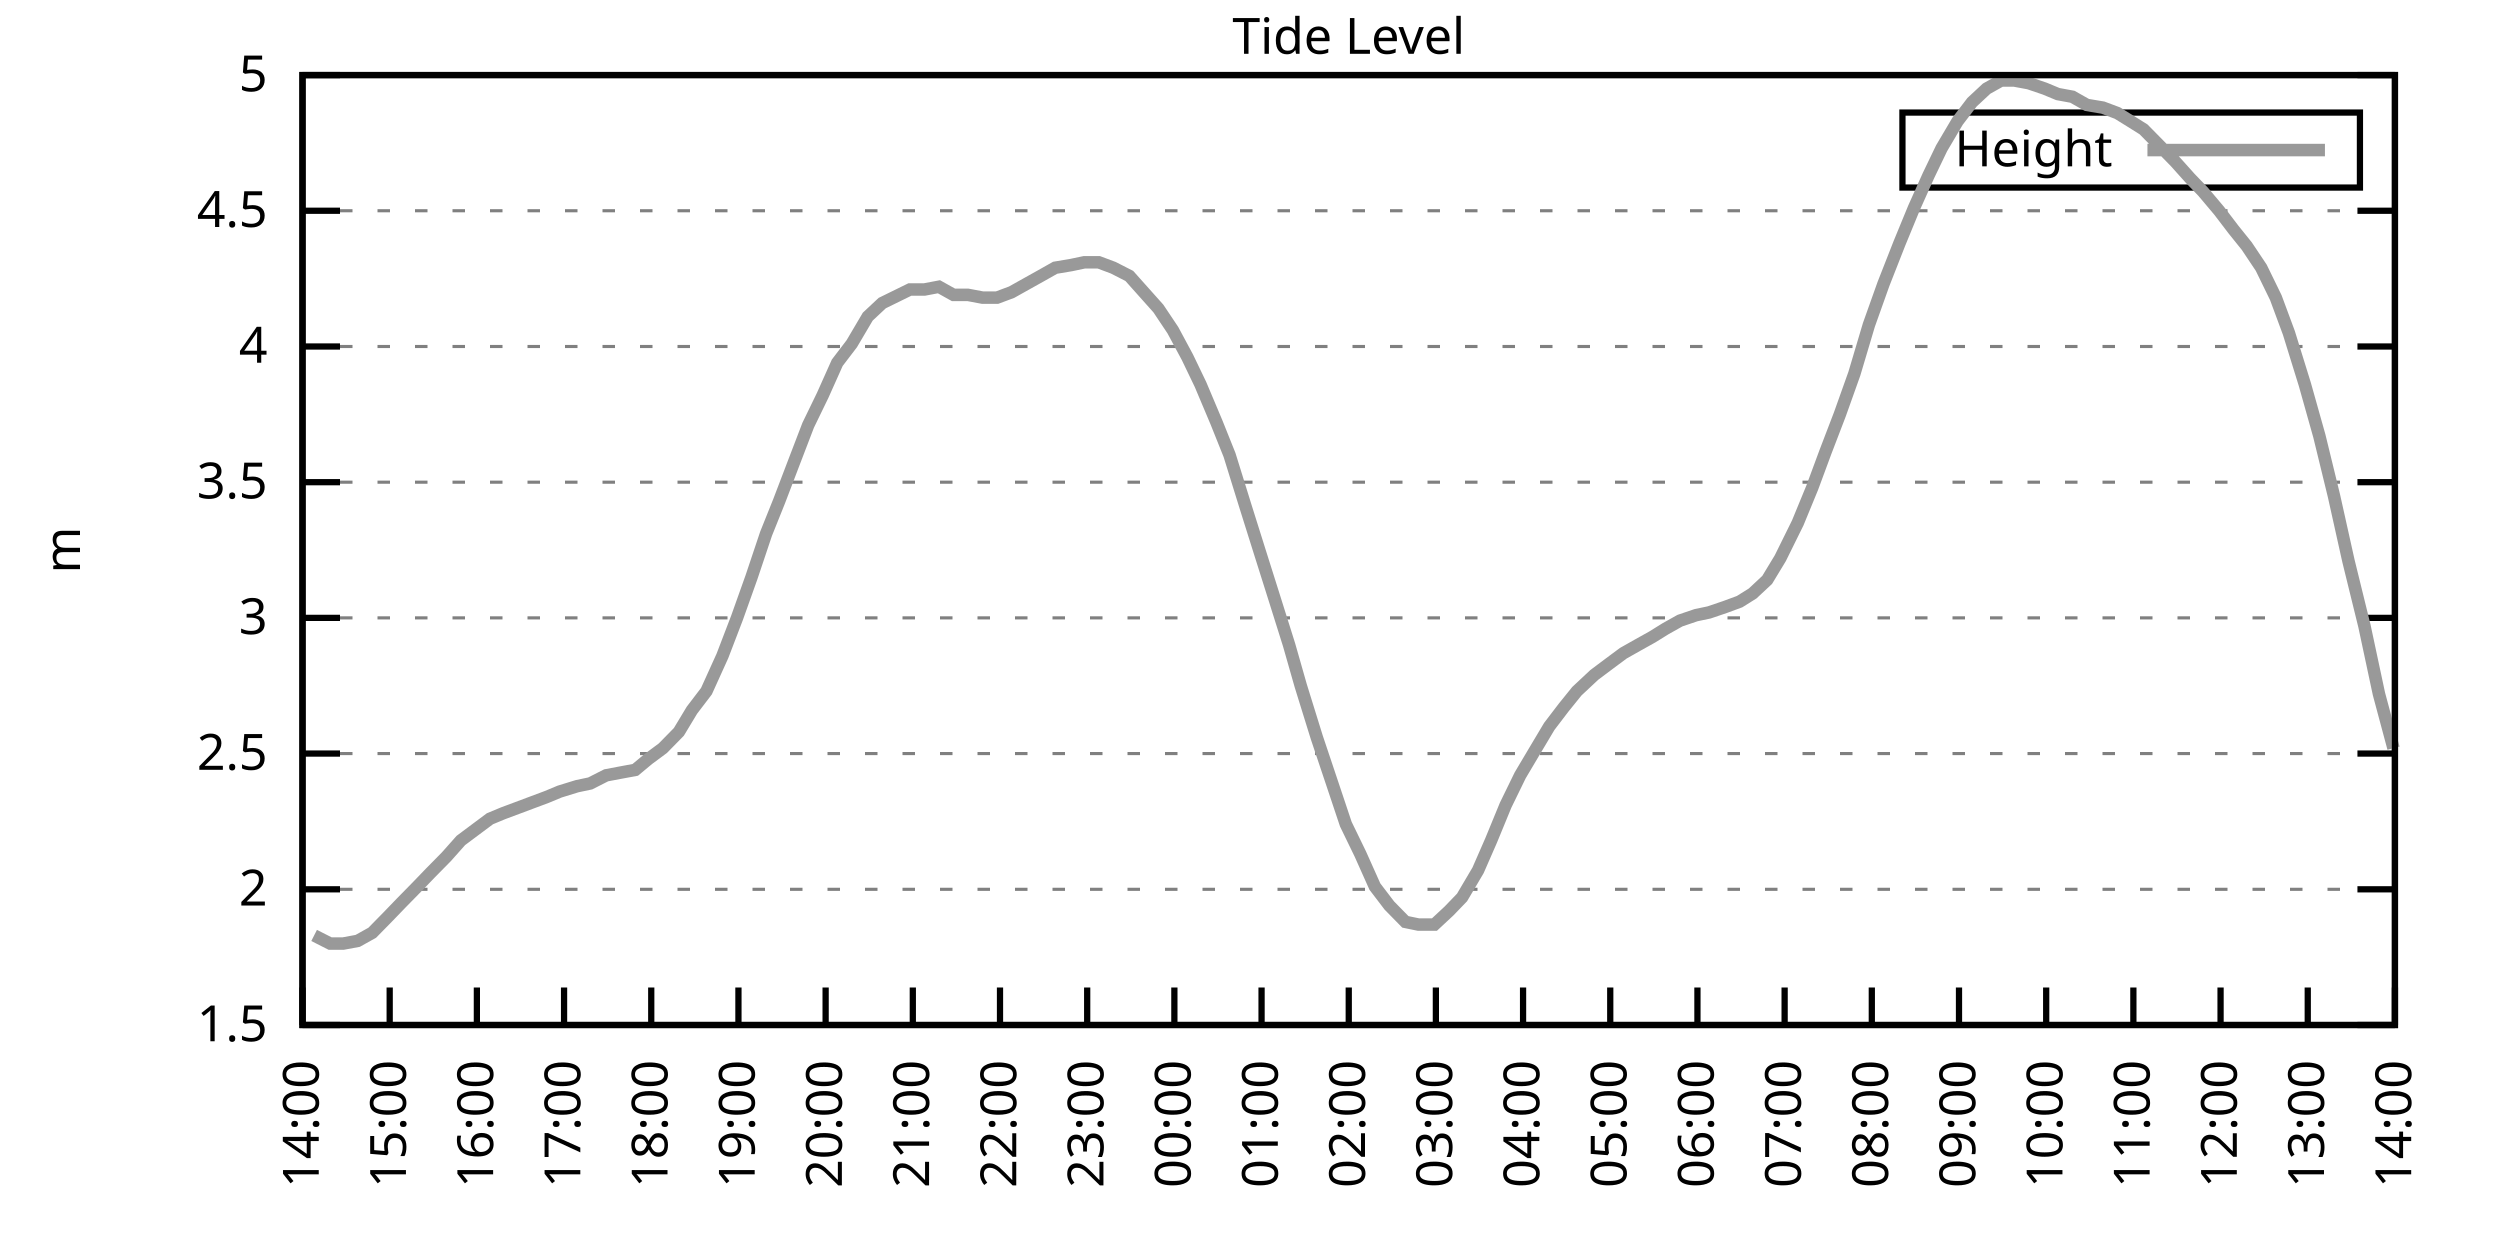
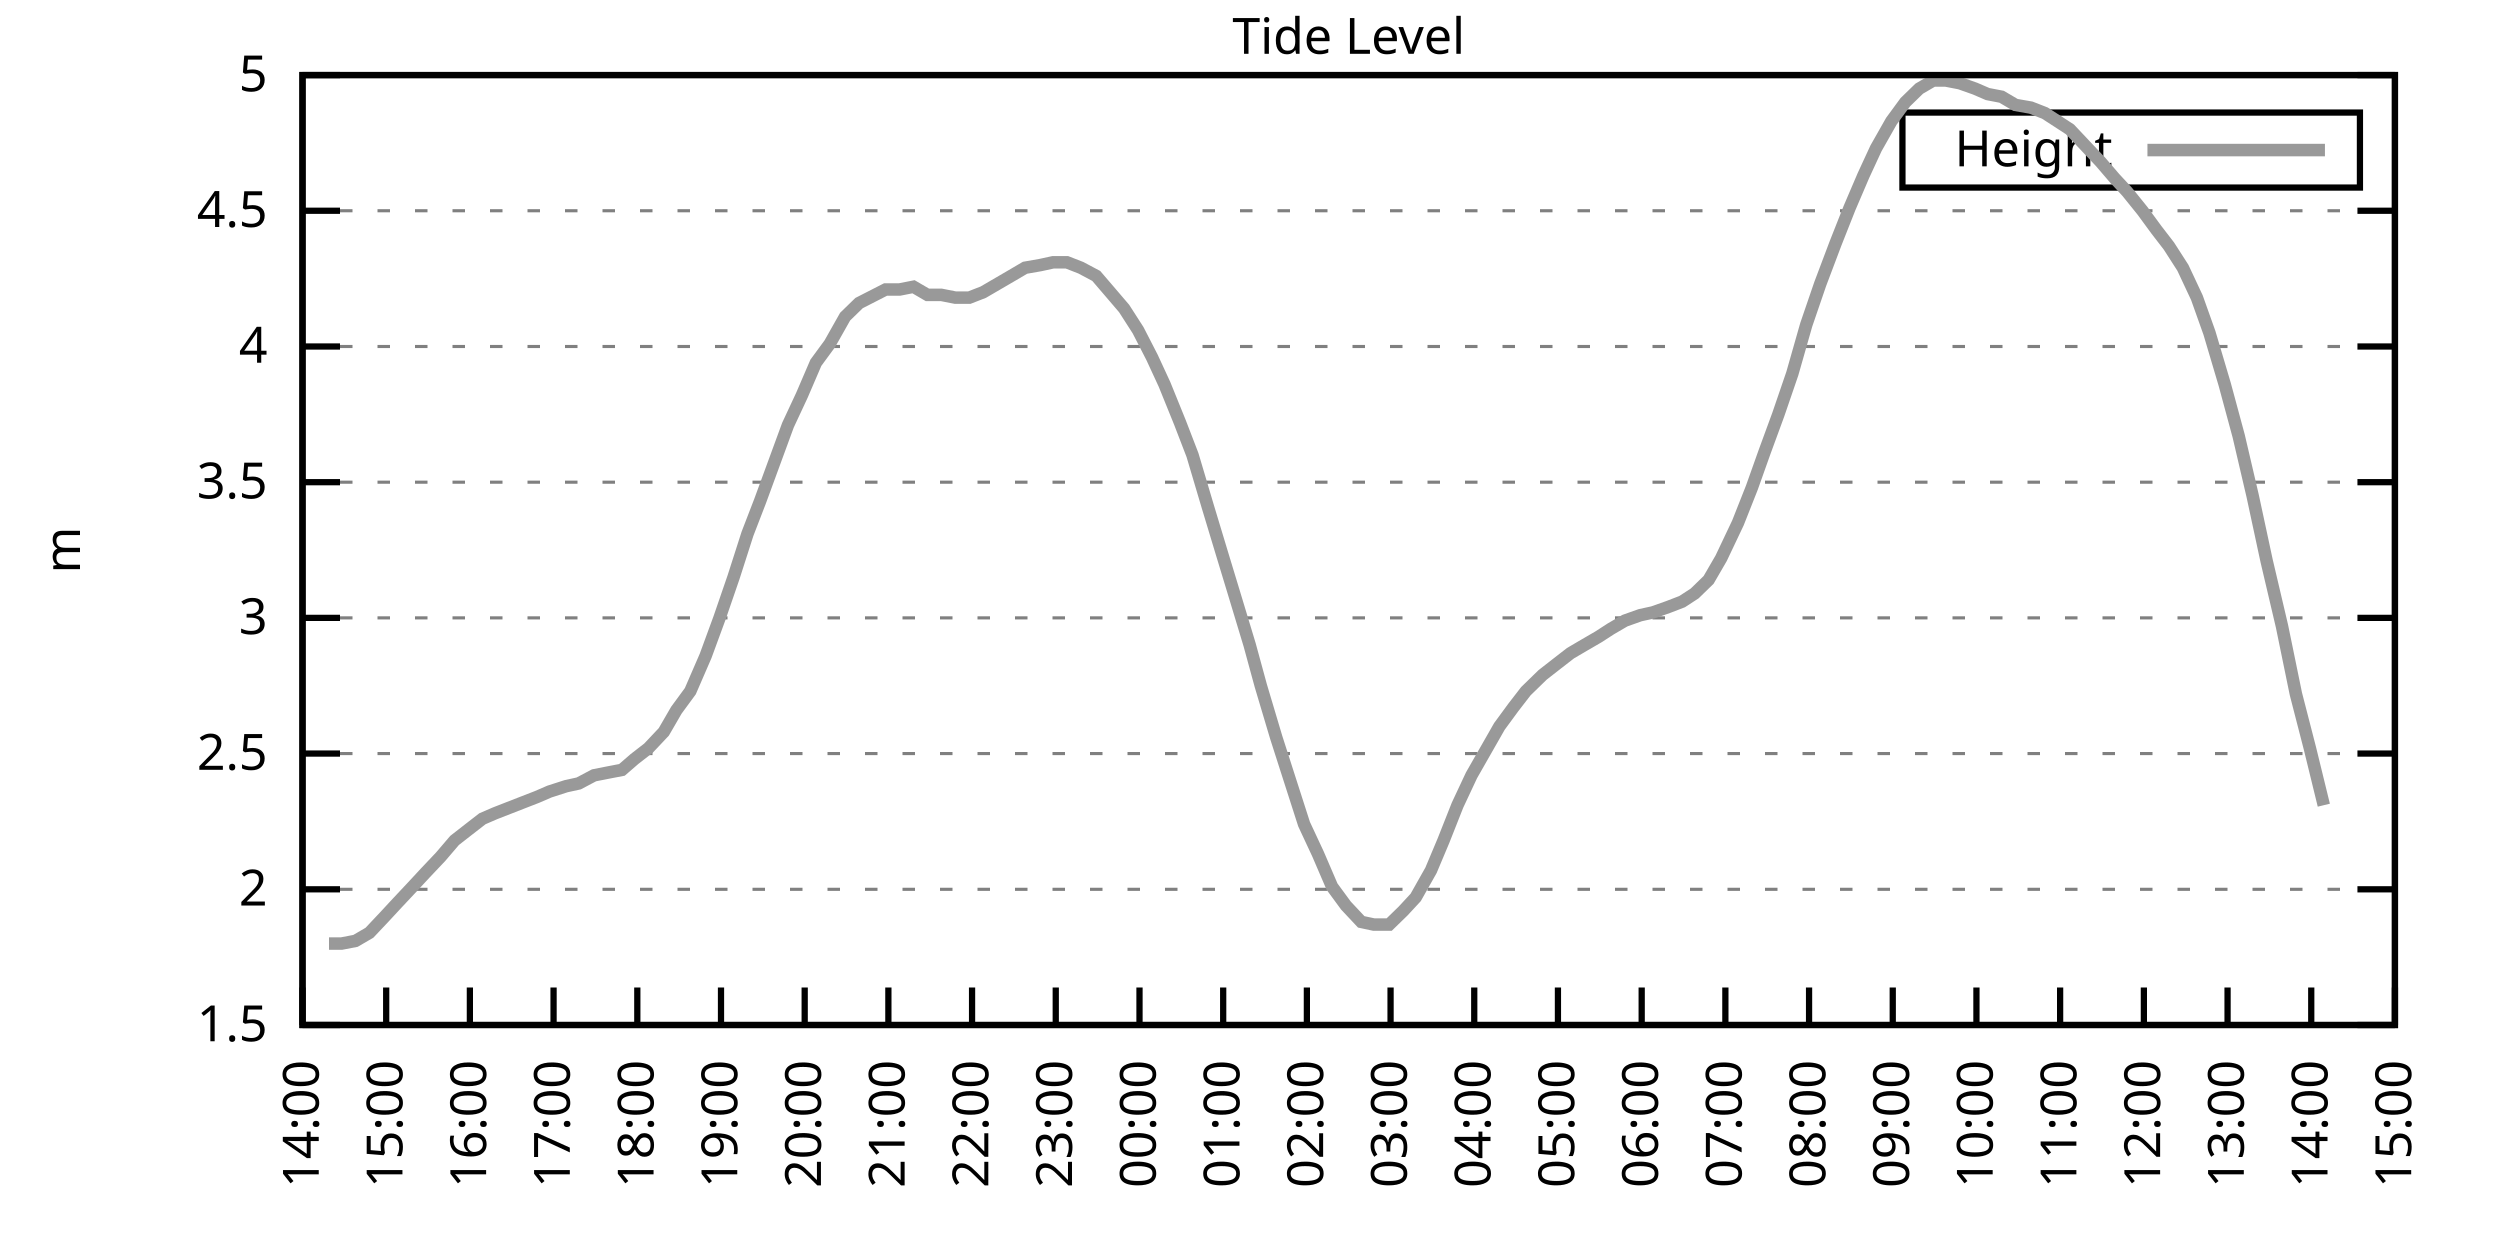
<svg xmlns="http://www.w3.org/2000/svg" xmlns:xlink="http://www.w3.org/1999/xlink" width="400" height="200" viewBox="0 0 400 200">
  <g id="gnuplot_canvas">
    <rect x="0" y="0" width="400" height="200" fill="none" />
    <defs>
      <circle id="gpDot" r="0.5" stroke-width="0.5" stroke="currentColor" />
      <path id="gpPt0" stroke-width="0.333" stroke="currentColor" d="M-1,0 h2 M0,-1 v2" />
      <path id="gpPt1" stroke-width="0.333" stroke="currentColor" d="M-1,-1 L1,1 M1,-1 L-1,1" />
      <path id="gpPt2" stroke-width="0.333" stroke="currentColor" d="M-1,0 L1,0 M0,-1 L0,1 M-1,-1 L1,1 M-1,1 L1,-1" />
      <rect id="gpPt3" stroke-width="0.333" stroke="currentColor" x="-1" y="-1" width="2" height="2" />
      <rect id="gpPt4" stroke-width="0.333" stroke="currentColor" fill="currentColor" x="-1" y="-1" width="2" height="2" />
      <circle id="gpPt5" stroke-width="0.333" stroke="currentColor" cx="0" cy="0" r="1" />
      <use xlink:href="#gpPt5" id="gpPt6" fill="currentColor" stroke="none" />
      <path id="gpPt7" stroke-width="0.333" stroke="currentColor" d="M0,-1.33 L-1.33,0.67 L1.33,0.67 z" />
      <use xlink:href="#gpPt7" id="gpPt8" fill="currentColor" stroke="none" />
      <use xlink:href="#gpPt7" id="gpPt9" stroke="currentColor" transform="rotate(180)" />
      <use xlink:href="#gpPt9" id="gpPt10" fill="currentColor" stroke="none" />
      <use xlink:href="#gpPt3" id="gpPt11" stroke="currentColor" transform="rotate(45)" />
      <use xlink:href="#gpPt11" id="gpPt12" fill="currentColor" stroke="none" />
      <path id="gpPt13" stroke-width="0.333" stroke="currentColor" d="M0,1.330 L1.265,0.411 L0.782,-1.067 L-0.782,-1.076 L-1.265,0.411 z" />
      <use xlink:href="#gpPt13" id="gpPt14" fill="currentColor" stroke="none" />
      <filter id="textbox" filterUnits="objectBoundingBox" x="0" y="0" height="1" width="1">
        <feFlood flood-color="white" flood-opacity="1" result="bgnd" />
        <feComposite in="SourceGraphic" in2="bgnd" operator="atop" />
      </filter>
      <filter id="greybox" filterUnits="objectBoundingBox" x="0" y="0" height="1" width="1">
        <feFlood flood-color="lightgrey" flood-opacity="1" result="grey" />
        <feComposite in="SourceGraphic" in2="grey" operator="atop" />
      </filter>
    </defs>
    <g fill="none" color="white" stroke="currentColor" stroke-width="1.00" stroke-linecap="butt" stroke-linejoin="miter">
</g>
    <g fill="none" color="black" stroke="currentColor" stroke-width="1.00" stroke-linecap="butt" stroke-linejoin="miter">
      <g stroke="none" shape-rendering="crispEdges">
        <polygon fill="rgb(255, 255, 255)" points="48.40,164.00 383.18,164.00 383.18,12.02 48.40,12.02 " />
      </g>
    </g>
    <g fill="none" color="black" stroke="currentColor" stroke-width="1.00" stroke-linecap="butt" stroke-linejoin="miter">
</g>
    <g fill="none" color="black" stroke="black" stroke-width="0.50" stroke-linecap="butt" stroke-linejoin="miter">
</g>
    <g fill="none" color="gray" stroke="currentColor" stroke-width="0.50" stroke-linecap="butt" stroke-linejoin="miter">
      <path stroke="gray" stroke-dasharray="2,4" class="gridline" d="M48.40,164.00 L383.19,164.00  " />
    </g>
    <g fill="none" color="gray" stroke="gray" stroke-width="1.00" stroke-linecap="butt" stroke-linejoin="miter">
</g>
    <g fill="none" color="black" stroke="currentColor" stroke-width="1.00" stroke-linecap="butt" stroke-linejoin="miter">
      <path stroke="black" d="M48.40,164.00 L54.40,164.00 M383.19,164.00 L377.19,164.00  " />
      <g transform="translate(42.80,166.60)" stroke="none" fill="black" font-family="Sans" font-size="8.00" text-anchor="end">
        <text>
          <tspan font-family="Sans"> 1.5</tspan>
        </text>
      </g>
    </g>
    <g fill="none" color="black" stroke="currentColor" stroke-width="1.00" stroke-linecap="butt" stroke-linejoin="miter">
</g>
    <g fill="none" color="black" stroke="black" stroke-width="0.50" stroke-linecap="butt" stroke-linejoin="miter">
</g>
    <g fill="none" color="gray" stroke="currentColor" stroke-width="0.50" stroke-linecap="butt" stroke-linejoin="miter">
      <path stroke="gray" stroke-dasharray="2,4" class="gridline" d="M48.40,142.29 L383.19,142.29  " />
    </g>
    <g fill="none" color="gray" stroke="gray" stroke-width="1.00" stroke-linecap="butt" stroke-linejoin="miter">
</g>
    <g fill="none" color="black" stroke="currentColor" stroke-width="1.00" stroke-linecap="butt" stroke-linejoin="miter">
      <path stroke="black" d="M48.40,142.29 L54.40,142.29 M383.19,142.29 L377.19,142.29  " />
      <g transform="translate(42.80,144.89)" stroke="none" fill="black" font-family="Sans" font-size="8.00" text-anchor="end">
        <text>
          <tspan font-family="Sans"> 2</tspan>
        </text>
      </g>
    </g>
    <g fill="none" color="black" stroke="currentColor" stroke-width="1.00" stroke-linecap="butt" stroke-linejoin="miter">
</g>
    <g fill="none" color="black" stroke="black" stroke-width="0.50" stroke-linecap="butt" stroke-linejoin="miter">
</g>
    <g fill="none" color="gray" stroke="currentColor" stroke-width="0.50" stroke-linecap="butt" stroke-linejoin="miter">
      <path stroke="gray" stroke-dasharray="2,4" class="gridline" d="M48.40,120.57 L383.19,120.57  " />
    </g>
    <g fill="none" color="gray" stroke="gray" stroke-width="1.00" stroke-linecap="butt" stroke-linejoin="miter">
</g>
    <g fill="none" color="black" stroke="currentColor" stroke-width="1.00" stroke-linecap="butt" stroke-linejoin="miter">
      <path stroke="black" d="M48.40,120.57 L54.40,120.57 M383.19,120.57 L377.19,120.57  " />
      <g transform="translate(42.80,123.17)" stroke="none" fill="black" font-family="Sans" font-size="8.00" text-anchor="end">
        <text>
          <tspan font-family="Sans"> 2.5</tspan>
        </text>
      </g>
    </g>
    <g fill="none" color="black" stroke="currentColor" stroke-width="1.00" stroke-linecap="butt" stroke-linejoin="miter">
</g>
    <g fill="none" color="black" stroke="black" stroke-width="0.50" stroke-linecap="butt" stroke-linejoin="miter">
</g>
    <g fill="none" color="gray" stroke="currentColor" stroke-width="0.50" stroke-linecap="butt" stroke-linejoin="miter">
      <path stroke="gray" stroke-dasharray="2,4" class="gridline" d="M48.40,98.86 L383.19,98.86  " />
    </g>
    <g fill="none" color="gray" stroke="gray" stroke-width="1.00" stroke-linecap="butt" stroke-linejoin="miter">
</g>
    <g fill="none" color="black" stroke="currentColor" stroke-width="1.00" stroke-linecap="butt" stroke-linejoin="miter">
      <path stroke="black" d="M48.40,98.86 L54.40,98.86 M383.19,98.86 L377.19,98.86  " />
      <g transform="translate(42.80,101.46)" stroke="none" fill="black" font-family="Sans" font-size="8.00" text-anchor="end">
        <text>
          <tspan font-family="Sans"> 3</tspan>
        </text>
      </g>
    </g>
    <g fill="none" color="black" stroke="currentColor" stroke-width="1.00" stroke-linecap="butt" stroke-linejoin="miter">
</g>
    <g fill="none" color="black" stroke="black" stroke-width="0.50" stroke-linecap="butt" stroke-linejoin="miter">
</g>
    <g fill="none" color="gray" stroke="currentColor" stroke-width="0.50" stroke-linecap="butt" stroke-linejoin="miter">
      <path stroke="gray" stroke-dasharray="2,4" class="gridline" d="M48.40,77.15 L383.19,77.15  " />
    </g>
    <g fill="none" color="gray" stroke="gray" stroke-width="1.00" stroke-linecap="butt" stroke-linejoin="miter">
</g>
    <g fill="none" color="black" stroke="currentColor" stroke-width="1.00" stroke-linecap="butt" stroke-linejoin="miter">
      <path stroke="black" d="M48.40,77.15 L54.40,77.15 M383.19,77.15 L377.19,77.15  " />
      <g transform="translate(42.80,79.75)" stroke="none" fill="black" font-family="Sans" font-size="8.00" text-anchor="end">
        <text>
          <tspan font-family="Sans"> 3.5</tspan>
        </text>
      </g>
    </g>
    <g fill="none" color="black" stroke="currentColor" stroke-width="1.00" stroke-linecap="butt" stroke-linejoin="miter">
</g>
    <g fill="none" color="black" stroke="black" stroke-width="0.50" stroke-linecap="butt" stroke-linejoin="miter">
</g>
    <g fill="none" color="gray" stroke="currentColor" stroke-width="0.50" stroke-linecap="butt" stroke-linejoin="miter">
      <path stroke="gray" stroke-dasharray="2,4" class="gridline" d="M48.40,55.44 L383.19,55.44  " />
    </g>
    <g fill="none" color="gray" stroke="gray" stroke-width="1.00" stroke-linecap="butt" stroke-linejoin="miter">
</g>
    <g fill="none" color="black" stroke="currentColor" stroke-width="1.00" stroke-linecap="butt" stroke-linejoin="miter">
      <path stroke="black" d="M48.40,55.44 L54.40,55.44 M383.19,55.44 L377.19,55.44  " />
      <g transform="translate(42.80,58.04)" stroke="none" fill="black" font-family="Sans" font-size="8.00" text-anchor="end">
        <text>
          <tspan font-family="Sans"> 4</tspan>
        </text>
      </g>
    </g>
    <g fill="none" color="black" stroke="currentColor" stroke-width="1.00" stroke-linecap="butt" stroke-linejoin="miter">
</g>
    <g fill="none" color="black" stroke="black" stroke-width="0.50" stroke-linecap="butt" stroke-linejoin="miter">
</g>
    <g fill="none" color="gray" stroke="currentColor" stroke-width="0.50" stroke-linecap="butt" stroke-linejoin="miter">
      <path stroke="gray" stroke-dasharray="2,4" class="gridline" d="M48.40,33.72 L383.19,33.72  " />
    </g>
    <g fill="none" color="gray" stroke="gray" stroke-width="1.00" stroke-linecap="butt" stroke-linejoin="miter">
</g>
    <g fill="none" color="black" stroke="currentColor" stroke-width="1.00" stroke-linecap="butt" stroke-linejoin="miter">
      <path stroke="black" d="M48.40,33.72 L54.40,33.72 M383.19,33.72 L377.19,33.72  " />
      <g transform="translate(42.80,36.32)" stroke="none" fill="black" font-family="Sans" font-size="8.00" text-anchor="end">
        <text>
          <tspan font-family="Sans"> 4.5</tspan>
        </text>
      </g>
    </g>
    <g fill="none" color="black" stroke="currentColor" stroke-width="1.00" stroke-linecap="butt" stroke-linejoin="miter">
</g>
    <g fill="none" color="black" stroke="black" stroke-width="0.50" stroke-linecap="butt" stroke-linejoin="miter">
</g>
    <g fill="none" color="gray" stroke="currentColor" stroke-width="0.50" stroke-linecap="butt" stroke-linejoin="miter">
      <path stroke="gray" stroke-dasharray="2,4" class="gridline" d="M48.40,12.01 L383.19,12.01  " />
    </g>
    <g fill="none" color="gray" stroke="gray" stroke-width="1.00" stroke-linecap="butt" stroke-linejoin="miter">
</g>
    <g fill="none" color="black" stroke="currentColor" stroke-width="1.00" stroke-linecap="butt" stroke-linejoin="miter">
      <path stroke="black" d="M48.40,12.01 L54.40,12.01 M383.19,12.01 L377.19,12.01  " />
      <g transform="translate(42.80,14.61)" stroke="none" fill="black" font-family="Sans" font-size="8.00" text-anchor="end">
        <text>
          <tspan font-family="Sans"> 5</tspan>
        </text>
      </g>
    </g>
    <g fill="none" color="black" stroke="currentColor" stroke-width="1.00" stroke-linecap="butt" stroke-linejoin="miter">
      <path stroke="black" d="M48.40,164.00 L48.40,158.00  " />
      <g transform="translate(51.00,169.60) rotate(270.00)" stroke="none" fill="black" font-family="Sans" font-size="8.00" text-anchor="end">
        <text>
          <tspan font-family="Sans">14:00</tspan>
        </text>
      </g>
    </g>
    <g fill="none" color="black" stroke="currentColor" stroke-width="1.00" stroke-linecap="butt" stroke-linejoin="miter">
-       <path stroke="black" d="M62.35,164.00 L62.35,158.00  " />
-       <g transform="translate(64.95,169.60) rotate(270.00)" stroke="none" fill="black" font-family="Sans" font-size="8.00" text-anchor="end">
+       <path stroke="black" d="M61.79,164.00 L61.79,158.00  " />
+       <g transform="translate(64.39,169.60) rotate(270.00)" stroke="none" fill="black" font-family="Sans" font-size="8.00" text-anchor="end">
        <text>
          <tspan font-family="Sans">15:00</tspan>
        </text>
      </g>
    </g>
    <g fill="none" color="black" stroke="currentColor" stroke-width="1.00" stroke-linecap="butt" stroke-linejoin="miter">
-       <path stroke="black" d="M76.30,164.00 L76.30,158.00  " />
-       <g transform="translate(78.90,169.60) rotate(270.00)" stroke="none" fill="black" font-family="Sans" font-size="8.00" text-anchor="end">
+       <path stroke="black" d="M75.18,164.00 L75.18,158.00  " />
+       <g transform="translate(77.78,169.60) rotate(270.00)" stroke="none" fill="black" font-family="Sans" font-size="8.00" text-anchor="end">
        <text>
          <tspan font-family="Sans">16:00</tspan>
        </text>
      </g>
    </g>
    <g fill="none" color="black" stroke="currentColor" stroke-width="1.00" stroke-linecap="butt" stroke-linejoin="miter">
-       <path stroke="black" d="M90.25,164.00 L90.25,158.00  " />
-       <g transform="translate(92.85,169.60) rotate(270.00)" stroke="none" fill="black" font-family="Sans" font-size="8.00" text-anchor="end">
+       <path stroke="black" d="M88.57,164.00 L88.57,158.00  " />
+       <g transform="translate(91.17,169.60) rotate(270.00)" stroke="none" fill="black" font-family="Sans" font-size="8.00" text-anchor="end">
        <text>
          <tspan font-family="Sans">17:00</tspan>
        </text>
      </g>
    </g>
    <g fill="none" color="black" stroke="currentColor" stroke-width="1.00" stroke-linecap="butt" stroke-linejoin="miter">
-       <path stroke="black" d="M104.20,164.00 L104.20,158.00  " />
-       <g transform="translate(106.80,169.60) rotate(270.00)" stroke="none" fill="black" font-family="Sans" font-size="8.00" text-anchor="end">
+       <path stroke="black" d="M101.97,164.00 L101.97,158.00  " />
+       <g transform="translate(104.57,169.60) rotate(270.00)" stroke="none" fill="black" font-family="Sans" font-size="8.00" text-anchor="end">
        <text>
          <tspan font-family="Sans">18:00</tspan>
        </text>
      </g>
    </g>
    <g fill="none" color="black" stroke="currentColor" stroke-width="1.00" stroke-linecap="butt" stroke-linejoin="miter">
-       <path stroke="black" d="M118.15,164.00 L118.15,158.00  " />
-       <g transform="translate(120.75,169.60) rotate(270.00)" stroke="none" fill="black" font-family="Sans" font-size="8.00" text-anchor="end">
+       <path stroke="black" d="M115.36,164.00 L115.36,158.00  " />
+       <g transform="translate(117.96,169.60) rotate(270.00)" stroke="none" fill="black" font-family="Sans" font-size="8.00" text-anchor="end">
        <text>
          <tspan font-family="Sans">19:00</tspan>
        </text>
      </g>
    </g>
    <g fill="none" color="black" stroke="currentColor" stroke-width="1.00" stroke-linecap="butt" stroke-linejoin="miter">
-       <path stroke="black" d="M132.10,164.00 L132.10,158.00  " />
-       <g transform="translate(134.70,169.60) rotate(270.00)" stroke="none" fill="black" font-family="Sans" font-size="8.00" text-anchor="end">
+       <path stroke="black" d="M128.75,164.00 L128.75,158.00  " />
+       <g transform="translate(131.35,169.60) rotate(270.00)" stroke="none" fill="black" font-family="Sans" font-size="8.00" text-anchor="end">
        <text>
          <tspan font-family="Sans">20:00</tspan>
        </text>
      </g>
    </g>
    <g fill="none" color="black" stroke="currentColor" stroke-width="1.00" stroke-linecap="butt" stroke-linejoin="miter">
-       <path stroke="black" d="M146.05,164.00 L146.05,158.00  " />
-       <g transform="translate(148.65,169.60) rotate(270.00)" stroke="none" fill="black" font-family="Sans" font-size="8.00" text-anchor="end">
+       <path stroke="black" d="M142.14,164.00 L142.14,158.00  " />
+       <g transform="translate(144.74,169.60) rotate(270.00)" stroke="none" fill="black" font-family="Sans" font-size="8.00" text-anchor="end">
        <text>
          <tspan font-family="Sans">21:00</tspan>
        </text>
      </g>
    </g>
    <g fill="none" color="black" stroke="currentColor" stroke-width="1.00" stroke-linecap="butt" stroke-linejoin="miter">
-       <path stroke="black" d="M160.00,164.00 L160.00,158.00  " />
-       <g transform="translate(162.60,169.60) rotate(270.00)" stroke="none" fill="black" font-family="Sans" font-size="8.00" text-anchor="end">
+       <path stroke="black" d="M155.53,164.00 L155.53,158.00  " />
+       <g transform="translate(158.13,169.60) rotate(270.00)" stroke="none" fill="black" font-family="Sans" font-size="8.00" text-anchor="end">
        <text>
          <tspan font-family="Sans">22:00</tspan>
        </text>
      </g>
    </g>
    <g fill="none" color="black" stroke="currentColor" stroke-width="1.00" stroke-linecap="butt" stroke-linejoin="miter">
-       <path stroke="black" d="M173.95,164.00 L173.95,158.00  " />
-       <g transform="translate(176.55,169.60) rotate(270.00)" stroke="none" fill="black" font-family="Sans" font-size="8.00" text-anchor="end">
+       <path stroke="black" d="M168.92,164.00 L168.92,158.00  " />
+       <g transform="translate(171.52,169.60) rotate(270.00)" stroke="none" fill="black" font-family="Sans" font-size="8.00" text-anchor="end">
        <text>
          <tspan font-family="Sans">23:00</tspan>
        </text>
      </g>
    </g>
    <g fill="none" color="black" stroke="currentColor" stroke-width="1.00" stroke-linecap="butt" stroke-linejoin="miter">
-       <path stroke="black" d="M187.90,164.00 L187.90,158.00  " />
-       <g transform="translate(190.50,169.60) rotate(270.00)" stroke="none" fill="black" font-family="Sans" font-size="8.00" text-anchor="end">
+       <path stroke="black" d="M182.32,164.00 L182.32,158.00  " />
+       <g transform="translate(184.92,169.60) rotate(270.00)" stroke="none" fill="black" font-family="Sans" font-size="8.00" text-anchor="end">
        <text>
          <tspan font-family="Sans">00:00</tspan>
        </text>
      </g>
    </g>
    <g fill="none" color="black" stroke="currentColor" stroke-width="1.00" stroke-linecap="butt" stroke-linejoin="miter">
-       <path stroke="black" d="M201.85,164.00 L201.85,158.00  " />
-       <g transform="translate(204.45,169.60) rotate(270.00)" stroke="none" fill="black" font-family="Sans" font-size="8.00" text-anchor="end">
+       <path stroke="black" d="M195.71,164.00 L195.71,158.00  " />
+       <g transform="translate(198.31,169.60) rotate(270.00)" stroke="none" fill="black" font-family="Sans" font-size="8.00" text-anchor="end">
        <text>
          <tspan font-family="Sans">01:00</tspan>
        </text>
      </g>
    </g>
    <g fill="none" color="black" stroke="currentColor" stroke-width="1.00" stroke-linecap="butt" stroke-linejoin="miter">
-       <path stroke="black" d="M215.80,164.00 L215.80,158.00  " />
-       <g transform="translate(218.40,169.60) rotate(270.00)" stroke="none" fill="black" font-family="Sans" font-size="8.00" text-anchor="end">
+       <path stroke="black" d="M209.10,164.00 L209.10,158.00  " />
+       <g transform="translate(211.70,169.60) rotate(270.00)" stroke="none" fill="black" font-family="Sans" font-size="8.00" text-anchor="end">
        <text>
          <tspan font-family="Sans">02:00</tspan>
        </text>
      </g>
    </g>
    <g fill="none" color="black" stroke="currentColor" stroke-width="1.00" stroke-linecap="butt" stroke-linejoin="miter">
-       <path stroke="black" d="M229.74,164.00 L229.74,158.00  " />
-       <g transform="translate(232.34,169.60) rotate(270.00)" stroke="none" fill="black" font-family="Sans" font-size="8.00" text-anchor="end">
+       <path stroke="black" d="M222.49,164.00 L222.49,158.00  " />
+       <g transform="translate(225.09,169.60) rotate(270.00)" stroke="none" fill="black" font-family="Sans" font-size="8.00" text-anchor="end">
        <text>
          <tspan font-family="Sans">03:00</tspan>
        </text>
      </g>
    </g>
    <g fill="none" color="black" stroke="currentColor" stroke-width="1.00" stroke-linecap="butt" stroke-linejoin="miter">
-       <path stroke="black" d="M243.69,164.00 L243.69,158.00  " />
-       <g transform="translate(246.29,169.60) rotate(270.00)" stroke="none" fill="black" font-family="Sans" font-size="8.00" text-anchor="end">
+       <path stroke="black" d="M235.88,164.00 L235.88,158.00  " />
+       <g transform="translate(238.48,169.60) rotate(270.00)" stroke="none" fill="black" font-family="Sans" font-size="8.00" text-anchor="end">
        <text>
          <tspan font-family="Sans">04:00</tspan>
        </text>
      </g>
    </g>
    <g fill="none" color="black" stroke="currentColor" stroke-width="1.00" stroke-linecap="butt" stroke-linejoin="miter">
-       <path stroke="black" d="M257.64,164.00 L257.64,158.00  " />
-       <g transform="translate(260.24,169.60) rotate(270.00)" stroke="none" fill="black" font-family="Sans" font-size="8.00" text-anchor="end">
+       <path stroke="black" d="M249.27,164.00 L249.27,158.00  " />
+       <g transform="translate(251.87,169.60) rotate(270.00)" stroke="none" fill="black" font-family="Sans" font-size="8.00" text-anchor="end">
        <text>
          <tspan font-family="Sans">05:00</tspan>
        </text>
      </g>
    </g>
    <g fill="none" color="black" stroke="currentColor" stroke-width="1.00" stroke-linecap="butt" stroke-linejoin="miter">
-       <path stroke="black" d="M271.59,164.00 L271.59,158.00  " />
-       <g transform="translate(274.19,169.60) rotate(270.00)" stroke="none" fill="black" font-family="Sans" font-size="8.00" text-anchor="end">
+       <path stroke="black" d="M262.67,164.00 L262.67,158.00  " />
+       <g transform="translate(265.27,169.60) rotate(270.00)" stroke="none" fill="black" font-family="Sans" font-size="8.00" text-anchor="end">
        <text>
          <tspan font-family="Sans">06:00</tspan>
        </text>
      </g>
    </g>
    <g fill="none" color="black" stroke="currentColor" stroke-width="1.00" stroke-linecap="butt" stroke-linejoin="miter">
-       <path stroke="black" d="M285.54,164.00 L285.54,158.00  " />
-       <g transform="translate(288.14,169.60) rotate(270.00)" stroke="none" fill="black" font-family="Sans" font-size="8.00" text-anchor="end">
+       <path stroke="black" d="M276.06,164.00 L276.06,158.00  " />
+       <g transform="translate(278.66,169.60) rotate(270.00)" stroke="none" fill="black" font-family="Sans" font-size="8.00" text-anchor="end">
        <text>
          <tspan font-family="Sans">07:00</tspan>
        </text>
      </g>
    </g>
    <g fill="none" color="black" stroke="currentColor" stroke-width="1.00" stroke-linecap="butt" stroke-linejoin="miter">
-       <path stroke="black" d="M299.49,164.00 L299.49,158.00  " />
-       <g transform="translate(302.09,169.60) rotate(270.00)" stroke="none" fill="black" font-family="Sans" font-size="8.00" text-anchor="end">
+       <path stroke="black" d="M289.45,164.00 L289.45,158.00  " />
+       <g transform="translate(292.05,169.60) rotate(270.00)" stroke="none" fill="black" font-family="Sans" font-size="8.00" text-anchor="end">
        <text>
          <tspan font-family="Sans">08:00</tspan>
        </text>
      </g>
    </g>
    <g fill="none" color="black" stroke="currentColor" stroke-width="1.00" stroke-linecap="butt" stroke-linejoin="miter">
-       <path stroke="black" d="M313.44,164.00 L313.44,158.00  " />
-       <g transform="translate(316.04,169.60) rotate(270.00)" stroke="none" fill="black" font-family="Sans" font-size="8.00" text-anchor="end">
+       <path stroke="black" d="M302.84,164.00 L302.84,158.00  " />
+       <g transform="translate(305.44,169.60) rotate(270.00)" stroke="none" fill="black" font-family="Sans" font-size="8.00" text-anchor="end">
        <text>
          <tspan font-family="Sans">09:00</tspan>
        </text>
      </g>
    </g>
    <g fill="none" color="black" stroke="currentColor" stroke-width="1.00" stroke-linecap="butt" stroke-linejoin="miter">
-       <path stroke="black" d="M327.39,164.00 L327.39,158.00  " />
-       <g transform="translate(329.99,169.60) rotate(270.00)" stroke="none" fill="black" font-family="Sans" font-size="8.00" text-anchor="end">
+       <path stroke="black" d="M316.23,164.00 L316.23,158.00  " />
+       <g transform="translate(318.83,169.60) rotate(270.00)" stroke="none" fill="black" font-family="Sans" font-size="8.00" text-anchor="end">
        <text>
          <tspan font-family="Sans">10:00</tspan>
        </text>
      </g>
    </g>
    <g fill="none" color="black" stroke="currentColor" stroke-width="1.00" stroke-linecap="butt" stroke-linejoin="miter">
-       <path stroke="black" d="M341.34,164.00 L341.34,158.00  " />
-       <g transform="translate(343.94,169.60) rotate(270.00)" stroke="none" fill="black" font-family="Sans" font-size="8.00" text-anchor="end">
+       <path stroke="black" d="M329.62,164.00 L329.62,158.00  " />
+       <g transform="translate(332.22,169.60) rotate(270.00)" stroke="none" fill="black" font-family="Sans" font-size="8.00" text-anchor="end">
        <text>
          <tspan font-family="Sans">11:00</tspan>
        </text>
      </g>
    </g>
    <g fill="none" color="black" stroke="currentColor" stroke-width="1.00" stroke-linecap="butt" stroke-linejoin="miter">
-       <path stroke="black" d="M355.29,164.00 L355.29,158.00  " />
-       <g transform="translate(357.89,169.60) rotate(270.00)" stroke="none" fill="black" font-family="Sans" font-size="8.00" text-anchor="end">
+       <path stroke="black" d="M343.02,164.00 L343.02,158.00  " />
+       <g transform="translate(345.62,169.60) rotate(270.00)" stroke="none" fill="black" font-family="Sans" font-size="8.00" text-anchor="end">
        <text>
          <tspan font-family="Sans">12:00</tspan>
        </text>
      </g>
    </g>
    <g fill="none" color="black" stroke="currentColor" stroke-width="1.00" stroke-linecap="butt" stroke-linejoin="miter">
-       <path stroke="black" d="M369.24,164.00 L369.24,158.00  " />
-       <g transform="translate(371.84,169.60) rotate(270.00)" stroke="none" fill="black" font-family="Sans" font-size="8.00" text-anchor="end">
+       <path stroke="black" d="M356.41,164.00 L356.41,158.00  " />
+       <g transform="translate(359.01,169.60) rotate(270.00)" stroke="none" fill="black" font-family="Sans" font-size="8.00" text-anchor="end">
        <text>
          <tspan font-family="Sans">13:00</tspan>
+         </text>
+       </g>
+     </g>
+     <g fill="none" color="black" stroke="currentColor" stroke-width="1.00" stroke-linecap="butt" stroke-linejoin="miter">
+       <path stroke="black" d="M369.80,164.00 L369.80,158.00  " />
+       <g transform="translate(372.40,169.60) rotate(270.00)" stroke="none" fill="black" font-family="Sans" font-size="8.00" text-anchor="end">
+         <text>
+           <tspan font-family="Sans">14:00</tspan>
        </text>
      </g>
    </g>
    <g fill="none" color="black" stroke="currentColor" stroke-width="1.00" stroke-linecap="butt" stroke-linejoin="miter">
      <path stroke="black" d="M383.19,164.00 L383.19,158.00  " />
      <g transform="translate(385.79,169.60) rotate(270.00)" stroke="none" fill="black" font-family="Sans" font-size="8.00" text-anchor="end">
        <text>
-           <tspan font-family="Sans">14:00</tspan>
+           <tspan font-family="Sans">15:00</tspan>
        </text>
      </g>
    </g>
    <g fill="none" color="black" stroke="currentColor" stroke-width="1.00" stroke-linecap="butt" stroke-linejoin="miter">
</g>
    <g fill="none" color="black" stroke="currentColor" stroke-width="1.00" stroke-linecap="butt" stroke-linejoin="miter">
      <path stroke="black" d="M48.40,12.01 L48.40,164.00 L383.19,164.00 L383.19,12.01 L48.40,12.01 Z  " />
    </g>
    <g fill="none" color="black" stroke="currentColor" stroke-width="1.00" stroke-linecap="butt" stroke-linejoin="miter">
</g>
    <g fill="none" color="black" stroke="currentColor" stroke-width="1.00" stroke-linecap="butt" stroke-linejoin="miter">
      <path stroke="black" d="M304.39,30.01 L304.39,18.01 L377.59,18.01 L377.59,30.01 L304.39,30.01 Z  " />
    </g>
    <g id="Tide_level_plot_1">
      <g fill="none" color="white" stroke="black" stroke-width="2.00" stroke-linecap="butt" stroke-linejoin="miter">
</g>
      <g fill="none" color="black" stroke="currentColor" stroke-width="2.00" stroke-linecap="butt" stroke-linejoin="miter">
        <g transform="translate(337.99,26.61)" stroke="none" fill="black" font-family="Sans" font-size="8.00" text-anchor="end">
          <text>
            <tspan font-family="Sans">Height</tspan>
          </text>
        </g>
      </g>
      <g fill="none" color="black" stroke="currentColor" stroke-width="2.00" stroke-linecap="butt" stroke-linejoin="miter">
-         <path stroke="rgb(153, 153, 153)" d="M343.59,24.01 L371.99,24.01 M50.26,149.67 L52.82,150.97 L54.91,150.97 L57.23,150.54 L59.56,149.24 L62.12,146.63   L64.21,144.46 L66.77,141.85 L68.86,139.68 L71.42,137.08 L73.74,134.47 L76.07,132.73 L78.39,131.00 L80.48,130.13   L82.81,129.26 L85.13,128.39 L87.46,127.52 L89.55,126.65 L92.34,125.79 L94.43,125.35 L96.99,124.05 L99.32,123.61   L101.64,123.18 L103.73,121.44 L106.06,119.71 L108.62,117.10 L110.71,113.63 L113.03,110.59 L115.59,104.94 L117.92,98.86   L120.24,92.35 L122.57,85.40 L124.66,80.19 L126.98,74.11 L129.31,68.03 L131.63,63.25 L133.96,58.04 L136.28,55.00   L138.84,50.66 L141.16,48.49 L145.58,46.32 L147.91,46.32 L150.23,45.88 L152.56,47.18 L154.88,47.18 L157.21,47.62   L159.53,47.62 L161.86,46.75 L164.18,45.45 L166.51,44.15 L168.83,42.84 L171.39,42.41 L173.48,41.97 L175.81,41.97   L178.13,42.84 L180.69,44.15 L183.01,46.75 L185.34,49.36 L187.66,52.83 L189.99,57.17 L192.08,61.52 L194.64,67.59   L196.73,72.81 L199.29,81.06 L201.61,88.44 L203.94,95.82 L206.26,103.20 L208.12,109.72 L210.68,117.97 L213.01,124.92   L215.33,131.86 L217.65,136.64 L219.98,141.85 L222.30,144.89 L224.86,147.50 L226.95,147.93 L229.51,147.93 L231.84,145.76   L233.93,143.59 L236.49,139.25 L238.58,134.47 L240.90,128.83 L243.23,124.05 L245.55,120.14 L247.88,116.23 L250.20,113.19   L252.30,110.59 L255.09,107.98 L257.41,106.24 L259.74,104.51 L262.06,103.20 L264.39,101.90 L266.48,100.60 L268.80,99.30   L271.36,98.43 L273.45,97.99 L276.01,97.12 L278.34,96.26 L280.43,94.95 L282.75,92.78 L284.85,89.31 L287.64,83.66   L289.96,78.02 L292.05,72.37 L294.38,66.29 L296.70,59.78 L299.03,51.96 L301.35,45.45 L303.91,38.93 L306.23,33.29   L308.56,28.08 L310.65,23.73 L313.21,19.39 L315.53,16.35 L317.86,14.18 L320.18,12.88 L322.28,12.88 L324.60,13.31   L327.16,14.18 L329.25,15.05 L331.58,15.48 L333.90,16.79 L336.46,17.22 L338.78,18.09 L340.88,19.39 L342.97,20.70   L345.53,23.30 L348.08,25.91 L350.41,28.51 L352.50,30.68 L355.06,33.72 L357.38,36.76 L359.48,39.37 L361.80,42.84   L364.13,47.62 L366.22,53.26 L368.78,61.52 L371.10,69.77 L373.43,79.32 L375.75,89.74 L378.31,100.16 L380.63,111.02   L382.96,119.71  " />
+         <path stroke="rgb(153, 153, 153)" d="M343.59,24.01 L371.99,24.01 M52.64,150.97 L54.65,150.97 L56.88,150.54 L59.11,149.24 L61.57,146.63 L63.58,144.46   L66.03,141.85 L68.04,139.68 L70.50,137.08 L72.73,134.47 L74.96,132.73 L77.19,131.00 L79.20,130.13 L81.43,129.26   L83.66,128.39 L85.90,127.52 L87.91,126.65 L90.58,125.79 L92.59,125.35 L95.05,124.05 L97.28,123.61 L99.51,123.18   L101.52,121.44 L103.75,119.71 L106.21,117.10 L108.22,113.63 L110.45,110.59 L112.90,104.94 L115.13,98.86 L117.37,92.35   L119.60,85.40 L121.61,80.19 L123.84,74.11 L126.07,68.03 L128.30,63.25 L130.54,58.04 L132.77,55.00 L135.22,50.66   L137.45,48.49 L141.69,46.32 L143.93,46.32 L146.16,45.88 L148.39,47.18 L150.62,47.18 L152.85,47.62 L155.09,47.62   L157.32,46.75 L159.55,45.45 L161.78,44.15 L164.01,42.84 L166.47,42.41 L168.48,41.97 L170.71,41.97 L172.94,42.84   L175.40,44.15 L177.63,46.75 L179.86,49.36 L182.09,52.83 L184.32,57.17 L186.33,61.52 L188.79,67.59 L190.80,72.81   L193.25,81.06 L195.48,88.44 L197.72,95.82 L199.95,103.20 L201.73,109.72 L204.19,117.97 L206.42,124.92 L208.65,131.86   L210.88,136.64 L213.12,141.85 L215.35,144.89 L217.80,147.50 L219.81,147.93 L222.27,147.93 L224.50,145.76 L226.51,143.59   L228.96,139.25 L230.97,134.47 L233.20,128.83 L235.44,124.05 L237.67,120.14 L239.90,116.23 L242.13,113.19 L244.14,110.59   L246.82,107.98 L249.05,106.24 L251.28,104.51 L253.51,103.20 L255.75,101.90 L257.76,100.60 L259.99,99.30 L262.44,98.43   L264.45,97.99 L266.91,97.12 L269.14,96.26 L271.15,94.95 L273.38,92.78 L275.39,89.31 L278.07,83.66 L280.30,78.02   L282.31,72.37 L284.54,66.29 L286.77,59.78 L289.00,51.96 L291.23,45.45 L293.69,38.93 L295.92,33.29 L298.15,28.08   L300.16,23.73 L302.62,19.39 L304.85,16.35 L307.08,14.18 L309.31,12.88 L311.32,12.88 L313.55,13.31 L316.01,14.18   L318.02,15.05 L320.25,15.48 L322.48,16.79 L324.94,17.22 L327.17,18.09 L329.18,19.39 L331.19,20.70 L333.64,23.30   L336.10,25.91 L338.33,28.51 L340.34,30.68 L342.79,33.72 L345.02,36.76 L347.03,39.37 L349.26,42.84 L351.50,47.62   L353.51,53.26 L355.96,61.52 L358.19,69.77 L360.42,79.32 L362.66,89.74 L365.11,100.16 L367.34,111.02 L369.58,119.71   L371.81,128.83  " />
      </g>
    </g>
    <g fill="none" color="black" stroke="currentColor" stroke-width="2.00" stroke-linecap="butt" stroke-linejoin="miter">
</g>
    <g fill="none" color="black" stroke="black" stroke-width="1.00" stroke-linecap="butt" stroke-linejoin="miter">
</g>
    <g fill="none" color="black" stroke="currentColor" stroke-width="1.00" stroke-linecap="butt" stroke-linejoin="miter">
      <path stroke="black" d="M48.40,12.01 L48.40,164.00 L383.19,164.00 L383.19,12.01 L48.40,12.01 Z  " />
      <g transform="translate(12.80,88.01) rotate(270.00)" stroke="none" fill="black" font-family="Sans" font-size="8.00" text-anchor="middle">
        <text>
          <tspan font-family="Sans">m</tspan>
        </text>
      </g>
    </g>
    <g fill="none" color="black" stroke="currentColor" stroke-width="1.00" stroke-linecap="butt" stroke-linejoin="miter">
</g>
    <g fill="none" color="black" stroke="currentColor" stroke-width="1.00" stroke-linecap="butt" stroke-linejoin="miter">
      <g transform="translate(215.79,8.61)" stroke="none" fill="black" font-family="Sans" font-size="8.00" text-anchor="middle">
        <text>
          <tspan font-family="Sans">Tide Level</tspan>
        </text>
      </g>
    </g>
    <g fill="none" color="black" stroke="currentColor" stroke-width="1.00" stroke-linecap="butt" stroke-linejoin="miter">
</g>
  </g>
</svg>
